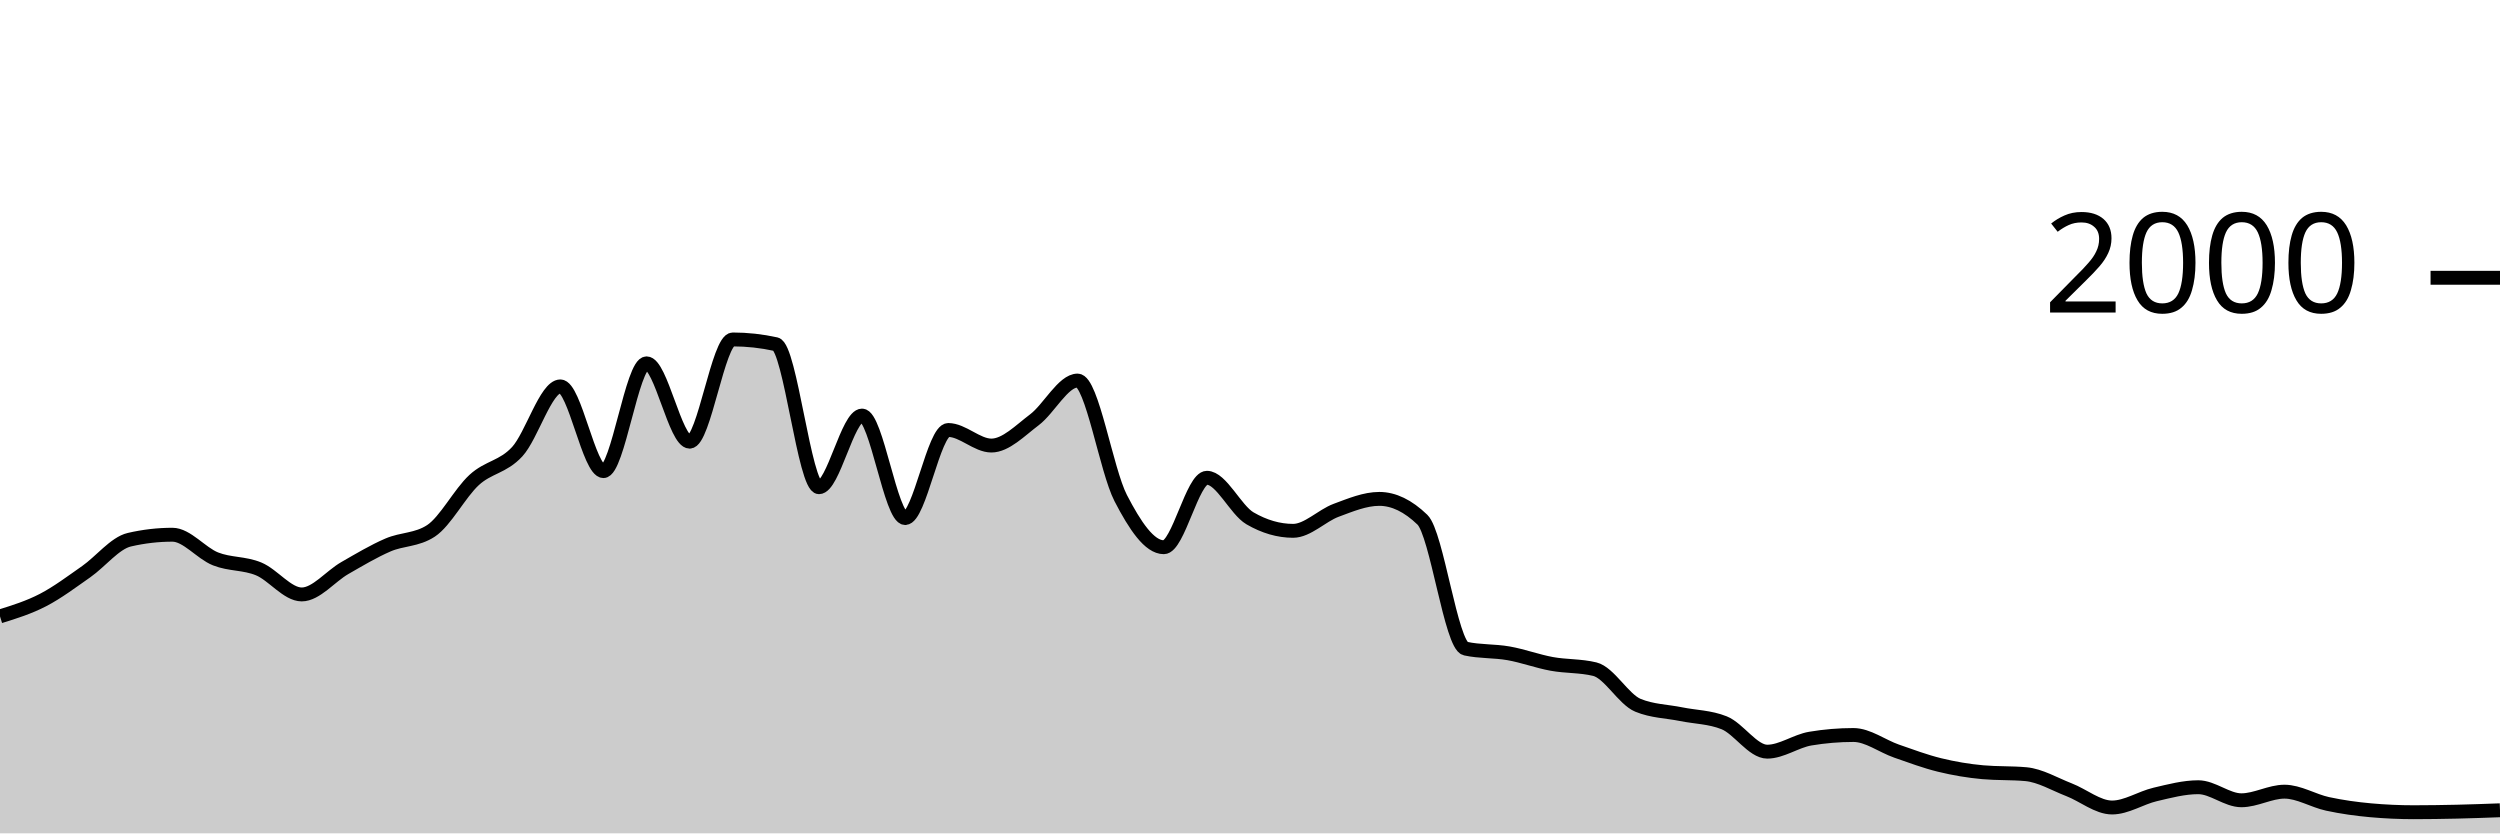
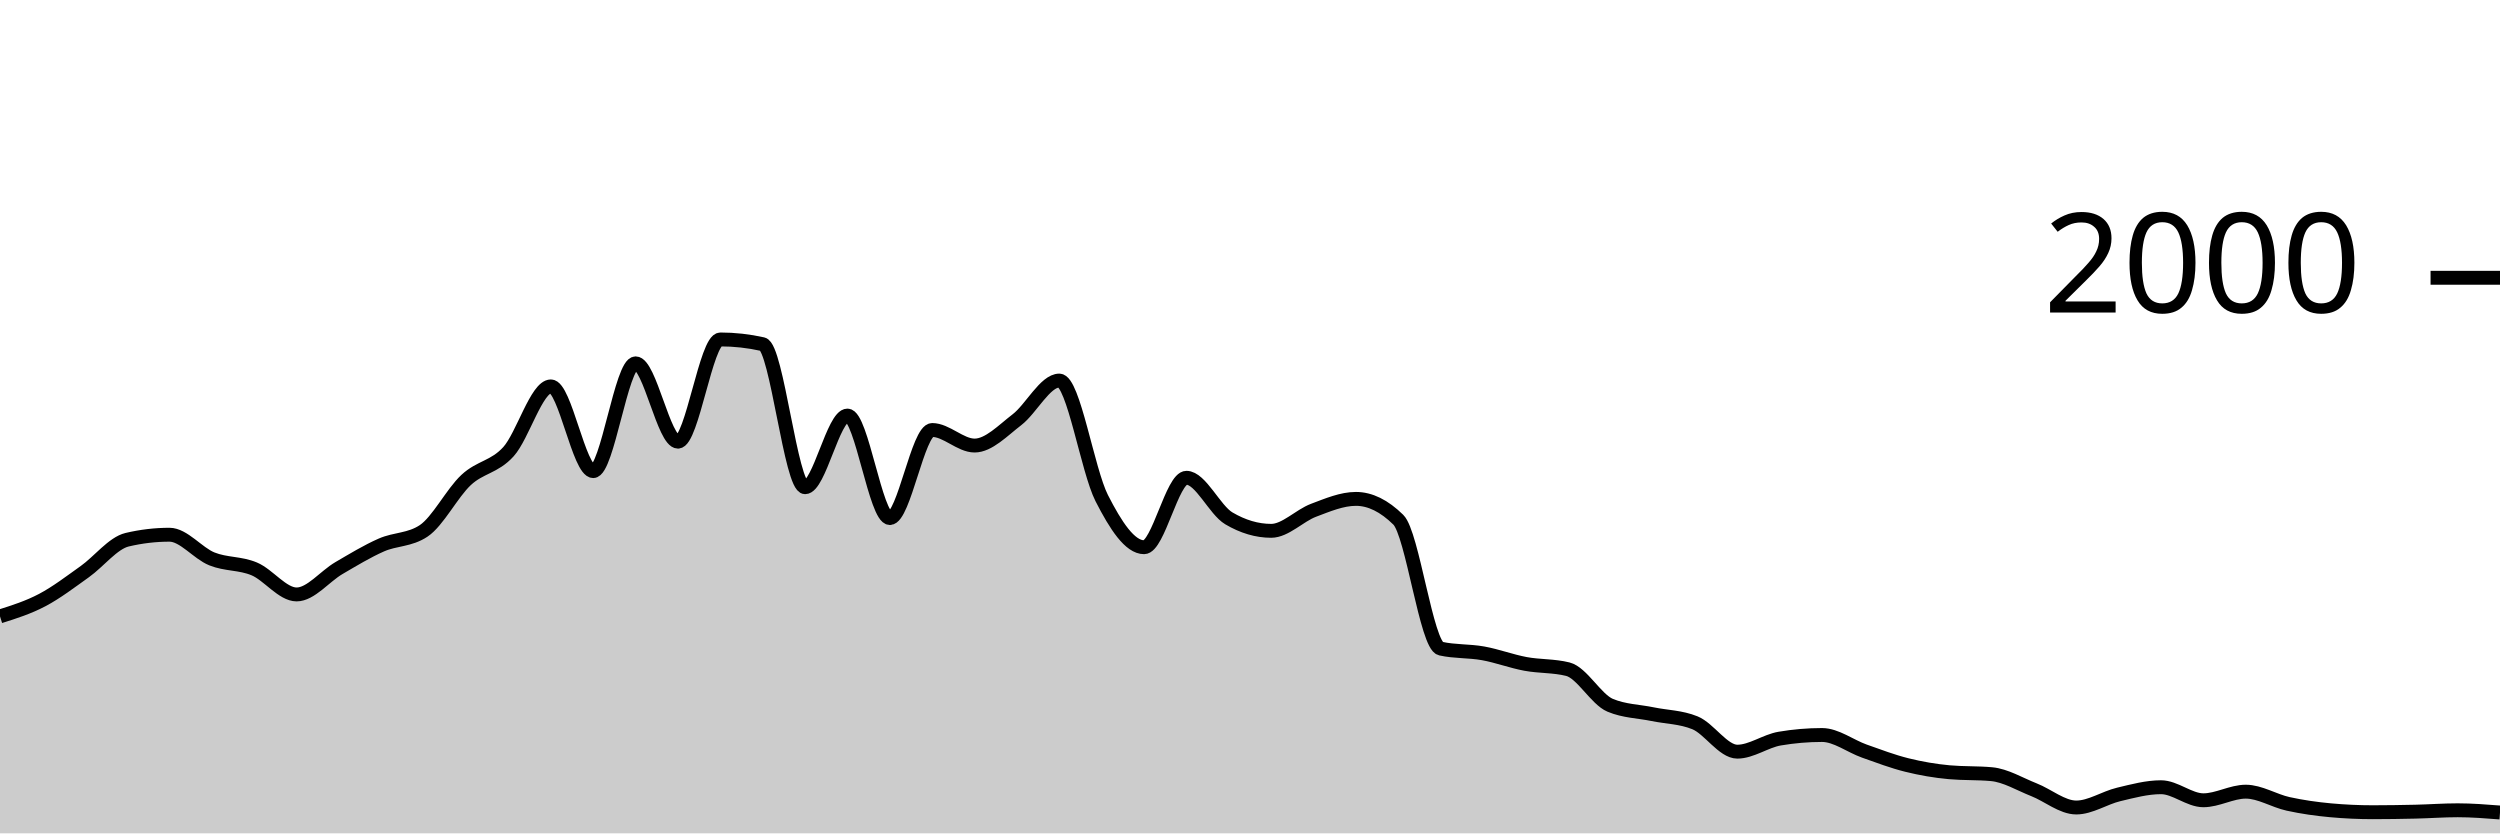
<svg xmlns="http://www.w3.org/2000/svg" viewBox="0 0 180 60">
  <g transform="translate(0,20)">
-     <path class="area" fill="rgba(0, 0, 0, 0.2)" d="M0,24.38C1.034,24.058,2.069,23.737,3.103,23.2C4.138,22.663,5.172,21.883,6.207,21.16C7.241,20.437,8.276,19.1,9.31,18.86C10.345,18.62,11.379,18.5,12.414,18.5C13.448,18.5,14.483,19.83,15.517,20.24C16.552,20.65,17.586,20.533,18.621,20.96C19.655,21.387,20.69,22.8,21.724,22.8C22.759,22.8,23.793,21.493,24.828,20.9C25.862,20.307,26.897,19.687,27.931,19.24C28.966,18.793,30,18.9,31.034,18.22C32.069,17.54,33.103,15.51,34.138,14.56C35.172,13.61,36.207,13.643,37.241,12.52C38.276,11.397,39.31,7.82,40.345,7.82C41.379,7.82,42.414,13.92,43.448,13.92C44.483,13.92,45.517,6.16,46.552,6.16C47.586,6.16,48.621,11.8,49.655,11.8C50.69,11.8,51.724,4.44,52.759,4.44C53.793,4.44,54.828,4.553,55.862,4.78C56.897,5.007,57.931,15.08,58.966,15.08C60,15.08,61.034,9.92,62.069,9.92C63.103,9.92,64.138,17.3,65.172,17.3C66.207,17.3,67.241,10.96,68.276,10.96C69.31,10.96,70.345,12.08,71.379,12.08C72.414,12.08,73.448,11,74.483,10.22C75.517,9.44,76.552,7.4,77.586,7.4C78.621,7.4,79.655,13.86,80.69,15.86C81.724,17.86,82.759,19.4,83.793,19.4C84.828,19.4,85.862,14.4,86.897,14.4C87.931,14.4,88.966,16.72,90,17.32C91.034,17.92,92.069,18.22,93.103,18.22C94.138,18.22,95.172,17.123,96.207,16.74C97.241,16.357,98.276,15.92,99.31,15.92C100.345,15.92,101.379,16.42,102.414,17.42C103.448,18.42,104.483,26.473,105.517,26.7C106.552,26.927,107.586,26.857,108.621,27.04C109.655,27.223,110.69,27.61,111.724,27.8C112.759,27.99,113.793,27.927,114.828,28.18C115.862,28.433,116.897,30.353,117.931,30.78C118.966,31.207,120,31.21,121.034,31.42C122.069,31.63,123.103,31.627,124.138,32.04C125.172,32.453,126.207,34.12,127.241,34.12C128.276,34.12,129.31,33.353,130.345,33.18C131.379,33.007,132.414,32.92,133.448,32.92C134.483,32.92,135.517,33.72,136.552,34.08C137.586,34.44,138.621,34.827,139.655,35.08C140.69,35.333,141.724,35.507,142.759,35.6C143.793,35.693,144.828,35.647,145.862,35.74C146.897,35.833,147.931,36.46,148.966,36.86C150,37.26,151.034,38.14,152.069,38.14C153.103,38.14,154.138,37.443,155.172,37.2C156.207,36.957,157.241,36.68,158.276,36.68C159.31,36.68,160.345,37.62,161.379,37.62C162.414,37.62,163.448,37,164.483,37C165.517,37,166.552,37.657,167.586,37.88C168.621,38.103,169.655,38.247,170.69,38.34C171.724,38.433,172.759,38.48,173.793,38.48C174.828,38.48,175.862,38.463,176.897,38.44C177.931,38.417,178.966,38.378,180,38.34L180,40C178.966,40,177.931,40,176.897,40C175.862,40,174.828,40,173.793,40C172.759,40,171.724,40,170.69,40C169.655,40,168.621,40,167.586,40C166.552,40,165.517,40,164.483,40C163.448,40,162.414,40,161.379,40C160.345,40,159.31,40,158.276,40C157.241,40,156.207,40,155.172,40C154.138,40,153.103,40,152.069,40C151.034,40,150,40,148.966,40C147.931,40,146.897,40,145.862,40C144.828,40,143.793,40,142.759,40C141.724,40,140.69,40,139.655,40C138.621,40,137.586,40,136.552,40C135.517,40,134.483,40,133.448,40C132.414,40,131.379,40,130.345,40C129.31,40,128.276,40,127.241,40C126.207,40,125.172,40,124.138,40C123.103,40,122.069,40,121.034,40C120,40,118.966,40,117.931,40C116.897,40,115.862,40,114.828,40C113.793,40,112.759,40,111.724,40C110.69,40,109.655,40,108.621,40C107.586,40,106.552,40,105.517,40C104.483,40,103.448,40,102.414,40C101.379,40,100.345,40,99.31,40C98.276,40,97.241,40,96.207,40C95.172,40,94.138,40,93.103,40C92.069,40,91.034,40,90,40C88.966,40,87.931,40,86.897,40C85.862,40,84.828,40,83.793,40C82.759,40,81.724,40,80.69,40C79.655,40,78.621,40,77.586,40C76.552,40,75.517,40,74.483,40C73.448,40,72.414,40,71.379,40C70.345,40,69.31,40,68.276,40C67.241,40,66.207,40,65.172,40C64.138,40,63.103,40,62.069,40C61.034,40,60,40,58.966,40C57.931,40,56.897,40,55.862,40C54.828,40,53.793,40,52.759,40C51.724,40,50.69,40,49.655,40C48.621,40,47.586,40,46.552,40C45.517,40,44.483,40,43.448,40C42.414,40,41.379,40,40.345,40C39.31,40,38.276,40,37.241,40C36.207,40,35.172,40,34.138,40C33.103,40,32.069,40,31.034,40C30,40,28.966,40,27.931,40C26.897,40,25.862,40,24.828,40C23.793,40,22.759,40,21.724,40C20.69,40,19.655,40,18.621,40C17.586,40,16.552,40,15.517,40C14.483,40,13.448,40,12.414,40C11.379,40,10.345,40,9.31,40C8.276,40,7.241,40,6.207,40C5.172,40,4.138,40,3.103,40C2.069,40,1.034,40,0,40Z" />
-     <path class="line" stroke="black" fill="none" d="M0,24.38C1.034,24.058,2.069,23.737,3.103,23.2C4.138,22.663,5.172,21.883,6.207,21.16C7.241,20.437,8.276,19.1,9.31,18.86C10.345,18.62,11.379,18.5,12.414,18.5C13.448,18.5,14.483,19.83,15.517,20.24C16.552,20.65,17.586,20.533,18.621,20.96C19.655,21.387,20.69,22.8,21.724,22.8C22.759,22.8,23.793,21.493,24.828,20.9C25.862,20.307,26.897,19.687,27.931,19.24C28.966,18.793,30,18.9,31.034,18.22C32.069,17.54,33.103,15.51,34.138,14.56C35.172,13.61,36.207,13.643,37.241,12.52C38.276,11.397,39.31,7.82,40.345,7.82C41.379,7.82,42.414,13.92,43.448,13.92C44.483,13.92,45.517,6.16,46.552,6.16C47.586,6.16,48.621,11.8,49.655,11.8C50.69,11.8,51.724,4.44,52.759,4.44C53.793,4.44,54.828,4.553,55.862,4.78C56.897,5.007,57.931,15.08,58.966,15.08C60,15.08,61.034,9.92,62.069,9.92C63.103,9.92,64.138,17.3,65.172,17.3C66.207,17.3,67.241,10.96,68.276,10.96C69.31,10.96,70.345,12.08,71.379,12.08C72.414,12.08,73.448,11,74.483,10.22C75.517,9.44,76.552,7.4,77.586,7.4C78.621,7.4,79.655,13.86,80.69,15.86C81.724,17.86,82.759,19.4,83.793,19.4C84.828,19.4,85.862,14.4,86.897,14.4C87.931,14.4,88.966,16.72,90,17.32C91.034,17.92,92.069,18.22,93.103,18.22C94.138,18.22,95.172,17.123,96.207,16.74C97.241,16.357,98.276,15.92,99.31,15.92C100.345,15.92,101.379,16.42,102.414,17.42C103.448,18.42,104.483,26.473,105.517,26.7C106.552,26.927,107.586,26.857,108.621,27.04C109.655,27.223,110.69,27.61,111.724,27.8C112.759,27.99,113.793,27.927,114.828,28.18C115.862,28.433,116.897,30.353,117.931,30.78C118.966,31.207,120,31.21,121.034,31.42C122.069,31.63,123.103,31.627,124.138,32.04C125.172,32.453,126.207,34.12,127.241,34.12C128.276,34.12,129.31,33.353,130.345,33.18C131.379,33.007,132.414,32.92,133.448,32.92C134.483,32.92,135.517,33.72,136.552,34.08C137.586,34.44,138.621,34.827,139.655,35.08C140.69,35.333,141.724,35.507,142.759,35.6C143.793,35.693,144.828,35.647,145.862,35.74C146.897,35.833,147.931,36.46,148.966,36.86C150,37.26,151.034,38.14,152.069,38.14C153.103,38.14,154.138,37.443,155.172,37.2C156.207,36.957,157.241,36.68,158.276,36.68C159.31,36.68,160.345,37.62,161.379,37.62C162.414,37.62,163.448,37,164.483,37C165.517,37,166.552,37.657,167.586,37.88C168.621,38.103,169.655,38.247,170.69,38.34C171.724,38.433,172.759,38.48,173.793,38.48C174.828,38.48,175.862,38.463,176.897,38.44C177.931,38.417,178.966,38.378,180,38.34" />
+     <path class="area" fill="rgba(0, 0, 0, 0.2)" d="M0,24.38C1.017,24.058,2.034,23.737,3.051,23.2C4.068,22.663,5.085,21.883,6.102,21.16C7.119,20.437,8.136,19.1,9.153,18.86C10.169,18.62,11.186,18.5,12.203,18.5C13.22,18.5,14.237,19.83,15.254,20.24C16.271,20.65,17.288,20.533,18.305,20.96C19.322,21.387,20.339,22.8,21.356,22.8C22.373,22.8,23.39,21.493,24.407,20.9C25.424,20.307,26.441,19.687,27.458,19.24C28.475,18.793,29.492,18.9,30.508,18.22C31.525,17.54,32.542,15.51,33.559,14.56C34.576,13.61,35.593,13.643,36.61,12.52C37.627,11.397,38.644,7.82,39.661,7.82C40.678,7.82,41.695,13.92,42.712,13.92C43.729,13.92,44.746,6.16,45.763,6.16C46.78,6.16,47.797,11.8,48.814,11.8C49.831,11.8,50.847,4.44,51.864,4.44C52.881,4.44,53.898,4.553,54.915,4.78C55.932,5.007,56.949,15.08,57.966,15.08C58.983,15.08,60,9.92,61.017,9.92C62.034,9.92,63.051,17.3,64.068,17.3C65.085,17.3,66.102,10.96,67.119,10.96C68.136,10.96,69.153,12.08,70.169,12.08C71.186,12.08,72.203,11,73.22,10.22C74.237,9.44,75.254,7.4,76.271,7.4C77.288,7.4,78.305,13.86,79.322,15.86C80.339,17.86,81.356,19.4,82.373,19.4C83.39,19.4,84.407,14.4,85.424,14.4C86.441,14.4,87.458,16.72,88.475,17.32C89.492,17.92,90.508,18.22,91.525,18.22C92.542,18.22,93.559,17.123,94.576,16.74C95.593,16.357,96.61,15.92,97.627,15.92C98.644,15.92,99.661,16.42,100.678,17.42C101.695,18.42,102.712,26.473,103.729,26.7C104.746,26.927,105.763,26.857,106.78,27.04C107.797,27.223,108.814,27.61,109.831,27.8C110.847,27.99,111.864,27.927,112.881,28.18C113.898,28.433,114.915,30.353,115.932,30.78C116.949,31.207,117.966,31.21,118.983,31.42C120,31.63,121.017,31.627,122.034,32.04C123.051,32.453,124.068,34.12,125.085,34.12C126.102,34.12,127.119,33.353,128.136,33.18C129.153,33.007,130.169,32.92,131.186,32.92C132.203,32.92,133.22,33.72,134.237,34.08C135.254,34.44,136.271,34.827,137.288,35.08C138.305,35.333,139.322,35.507,140.339,35.6C141.356,35.693,142.373,35.647,143.39,35.74C144.407,35.833,145.424,36.46,146.441,36.86C147.458,37.26,148.475,38.14,149.492,38.14C150.508,38.14,151.525,37.443,152.542,37.2C153.559,36.957,154.576,36.68,155.593,36.68C156.61,36.68,157.627,37.62,158.644,37.62C159.661,37.62,160.678,37,161.695,37C162.712,37,163.729,37.657,164.746,37.88C165.763,38.103,166.78,38.247,167.797,38.34C168.814,38.433,169.831,38.48,170.847,38.48C171.864,38.48,172.881,38.463,173.898,38.44C174.915,38.417,175.932,38.34,176.949,38.34C177.966,38.34,178.983,38.42,180,38.5L180,40C178.983,40,177.966,40,176.949,40C175.932,40,174.915,40,173.898,40C172.881,40,171.864,40,170.847,40C169.831,40,168.814,40,167.797,40C166.78,40,165.763,40,164.746,40C163.729,40,162.712,40,161.695,40C160.678,40,159.661,40,158.644,40C157.627,40,156.61,40,155.593,40C154.576,40,153.559,40,152.542,40C151.525,40,150.508,40,149.492,40C148.475,40,147.458,40,146.441,40C145.424,40,144.407,40,143.39,40C142.373,40,141.356,40,140.339,40C139.322,40,138.305,40,137.288,40C136.271,40,135.254,40,134.237,40C133.22,40,132.203,40,131.186,40C130.169,40,129.153,40,128.136,40C127.119,40,126.102,40,125.085,40C124.068,40,123.051,40,122.034,40C121.017,40,120,40,118.983,40C117.966,40,116.949,40,115.932,40C114.915,40,113.898,40,112.881,40C111.864,40,110.847,40,109.831,40C108.814,40,107.797,40,106.78,40C105.763,40,104.746,40,103.729,40C102.712,40,101.695,40,100.678,40C99.661,40,98.644,40,97.627,40C96.61,40,95.593,40,94.576,40C93.559,40,92.542,40,91.525,40C90.508,40,89.492,40,88.475,40C87.458,40,86.441,40,85.424,40C84.407,40,83.39,40,82.373,40C81.356,40,80.339,40,79.322,40C78.305,40,77.288,40,76.271,40C75.254,40,74.237,40,73.22,40C72.203,40,71.186,40,70.169,40C69.153,40,68.136,40,67.119,40C66.102,40,65.085,40,64.068,40C63.051,40,62.034,40,61.017,40C60,40,58.983,40,57.966,40C56.949,40,55.932,40,54.915,40C53.898,40,52.881,40,51.864,40C50.847,40,49.831,40,48.814,40C47.797,40,46.78,40,45.763,40C44.746,40,43.729,40,42.712,40C41.695,40,40.678,40,39.661,40C38.644,40,37.627,40,36.61,40C35.593,40,34.576,40,33.559,40C32.542,40,31.525,40,30.508,40C29.492,40,28.475,40,27.458,40C26.441,40,25.424,40,24.407,40C23.39,40,22.373,40,21.356,40C20.339,40,19.322,40,18.305,40C17.288,40,16.271,40,15.254,40C14.237,40,13.22,40,12.203,40C11.186,40,10.169,40,9.153,40C8.136,40,7.119,40,6.102,40C5.085,40,4.068,40,3.051,40C2.034,40,1.017,40,0,40Z" />
+     <path class="line" stroke="black" fill="none" d="M0,24.38C1.017,24.058,2.034,23.737,3.051,23.2C4.068,22.663,5.085,21.883,6.102,21.16C7.119,20.437,8.136,19.1,9.153,18.86C10.169,18.62,11.186,18.5,12.203,18.5C13.22,18.5,14.237,19.83,15.254,20.24C16.271,20.65,17.288,20.533,18.305,20.96C19.322,21.387,20.339,22.8,21.356,22.8C22.373,22.8,23.39,21.493,24.407,20.9C25.424,20.307,26.441,19.687,27.458,19.24C28.475,18.793,29.492,18.9,30.508,18.22C31.525,17.54,32.542,15.51,33.559,14.56C34.576,13.61,35.593,13.643,36.61,12.52C37.627,11.397,38.644,7.82,39.661,7.82C40.678,7.82,41.695,13.92,42.712,13.92C43.729,13.92,44.746,6.16,45.763,6.16C46.78,6.16,47.797,11.8,48.814,11.8C49.831,11.8,50.847,4.44,51.864,4.44C52.881,4.44,53.898,4.553,54.915,4.78C55.932,5.007,56.949,15.08,57.966,15.08C58.983,15.08,60,9.92,61.017,9.92C62.034,9.92,63.051,17.3,64.068,17.3C65.085,17.3,66.102,10.96,67.119,10.96C68.136,10.96,69.153,12.08,70.169,12.08C71.186,12.08,72.203,11,73.22,10.22C74.237,9.44,75.254,7.4,76.271,7.4C77.288,7.4,78.305,13.86,79.322,15.86C80.339,17.86,81.356,19.4,82.373,19.4C83.39,19.4,84.407,14.4,85.424,14.4C86.441,14.4,87.458,16.72,88.475,17.32C89.492,17.92,90.508,18.22,91.525,18.22C92.542,18.22,93.559,17.123,94.576,16.74C95.593,16.357,96.61,15.92,97.627,15.92C98.644,15.92,99.661,16.42,100.678,17.42C101.695,18.42,102.712,26.473,103.729,26.7C104.746,26.927,105.763,26.857,106.78,27.04C107.797,27.223,108.814,27.61,109.831,27.8C110.847,27.99,111.864,27.927,112.881,28.18C113.898,28.433,114.915,30.353,115.932,30.78C116.949,31.207,117.966,31.21,118.983,31.42C120,31.63,121.017,31.627,122.034,32.04C123.051,32.453,124.068,34.12,125.085,34.12C126.102,34.12,127.119,33.353,128.136,33.18C129.153,33.007,130.169,32.92,131.186,32.92C132.203,32.92,133.22,33.72,134.237,34.08C135.254,34.44,136.271,34.827,137.288,35.08C138.305,35.333,139.322,35.507,140.339,35.6C141.356,35.693,142.373,35.647,143.39,35.74C144.407,35.833,145.424,36.46,146.441,36.86C147.458,37.26,148.475,38.14,149.492,38.14C150.508,38.14,151.525,37.443,152.542,37.2C153.559,36.957,154.576,36.68,155.593,36.68C156.61,36.68,157.627,37.62,158.644,37.62C159.661,37.62,160.678,37,161.695,37C162.712,37,163.729,37.657,164.746,37.88C165.763,38.103,166.78,38.247,167.797,38.34C168.814,38.433,169.831,38.48,170.847,38.48C171.864,38.48,172.881,38.463,173.898,38.44C174.915,38.417,175.932,38.34,176.949,38.34C177.966,38.34,178.983,38.42,180,38.5" />
    <path class="axis-ceiling" stroke-width="1" stroke="black" fill="none" d="M175,0L180,0" />
    <text class="axis-ceiling-label" font-family="sans-serif" text-anchor="end" font-size="10px" x="170" y="2.5">2000</text>
  </g>
</svg>
